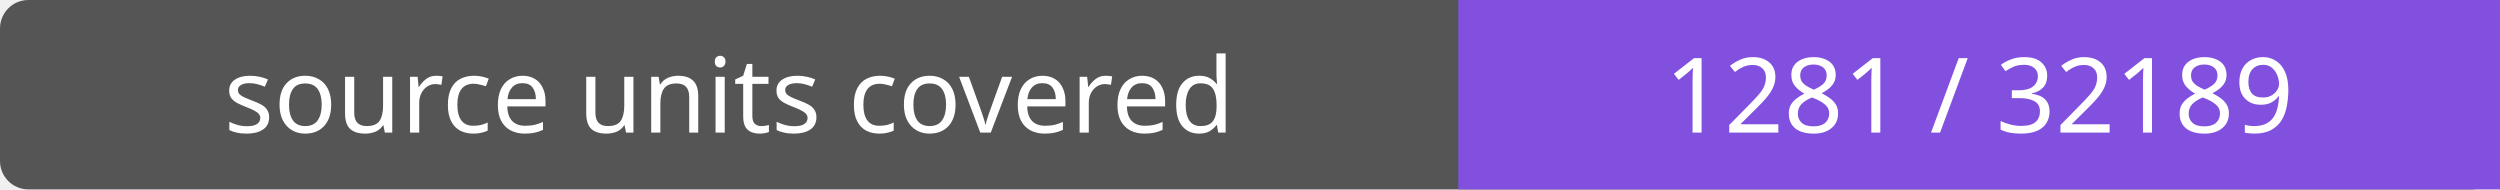
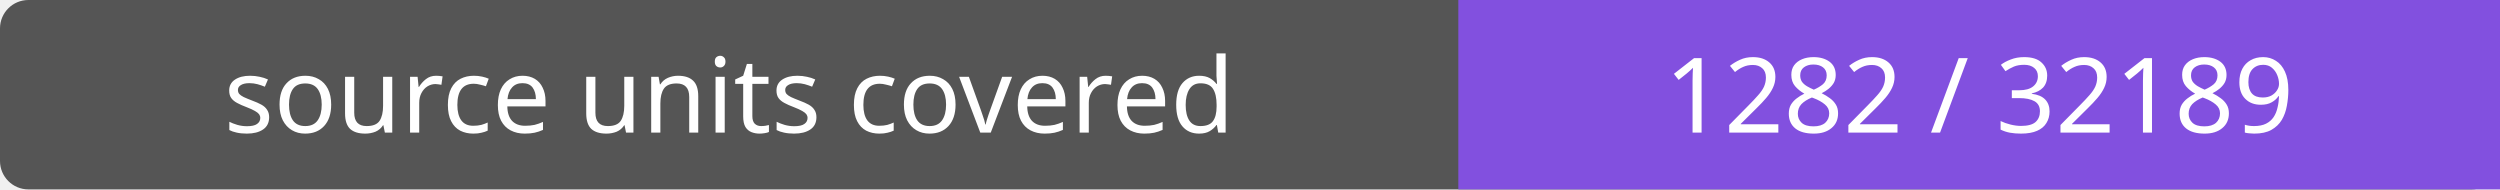
- <svg xmlns="http://www.w3.org/2000/svg" width="264" height="20" role="img" aria-label="source units covered: 1281 / 32189">
+ <svg xmlns="http://www.w3.org/2000/svg" width="264" height="20" role="img" aria-label="source units covered: 1282 / 32189">
  <rect width="264" height="20" rx="3" fill="#555" />
  <path fill="#8250df" d="M154 0h110v20H154z" />
  <g fill="#fff" text-anchor="middle" font-family="Verdana,sans-serif" font-size="11">
    <text x="77.0" y="14">source units covered</text>
-     <text x="209.0" y="14">1281 / 32189</text>
+     <text x="209.0" y="14">1282 / 32189</text>
  </g>
</svg>
